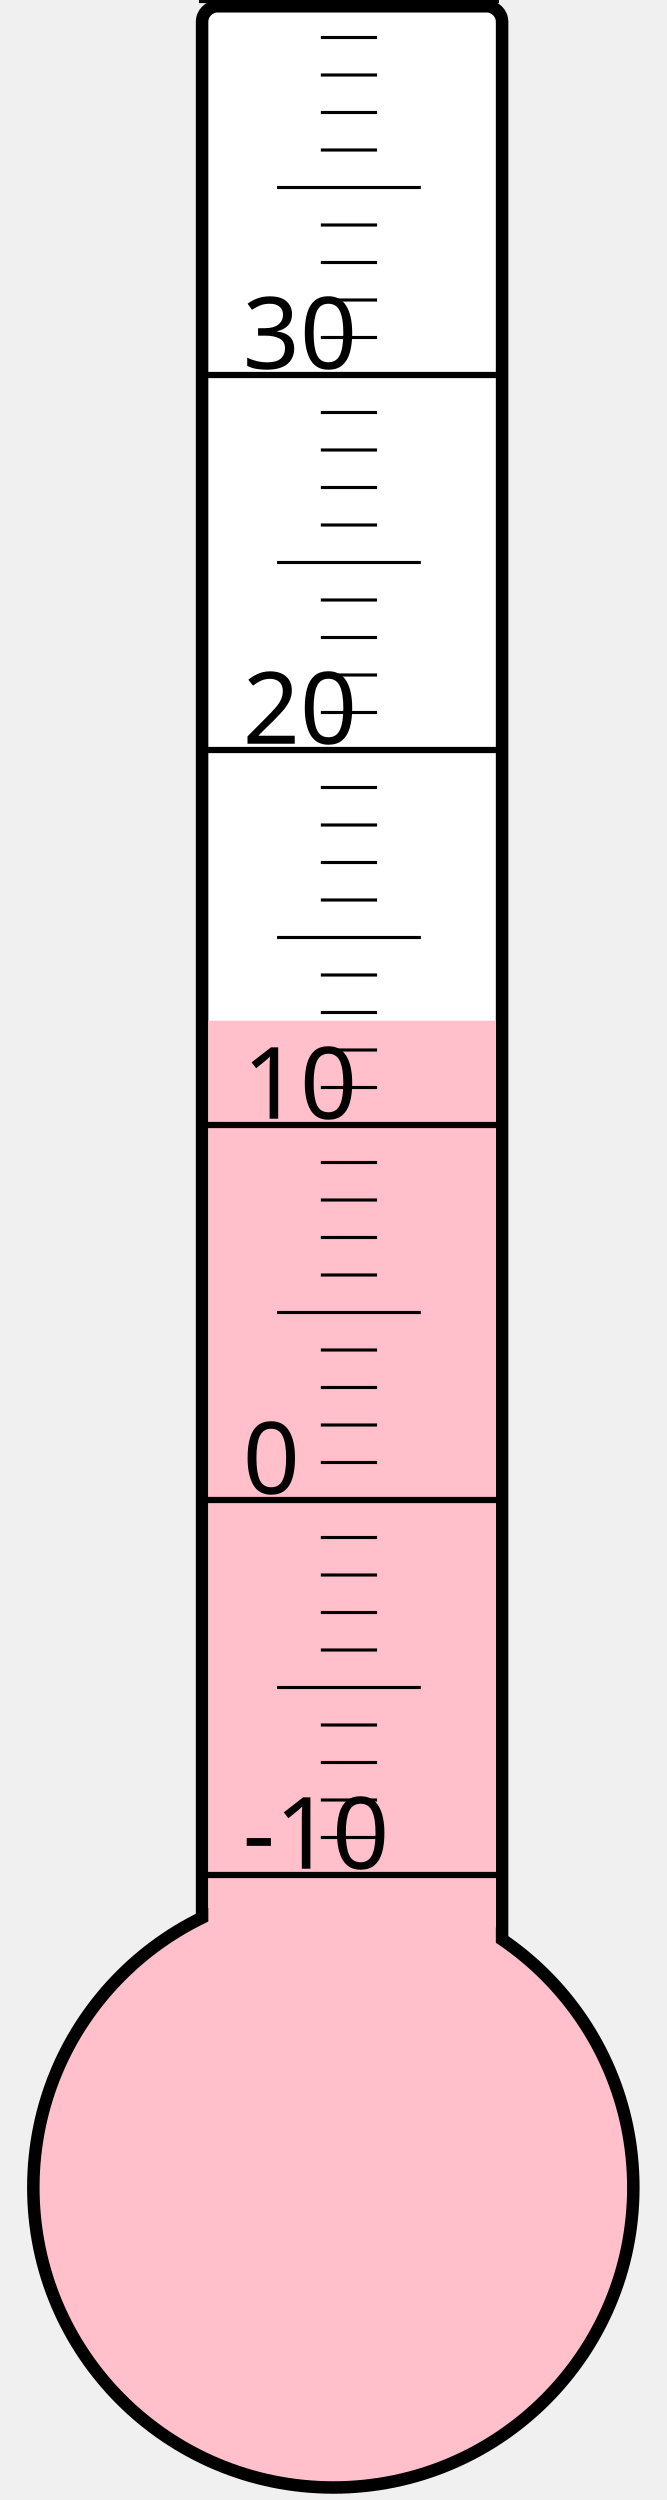
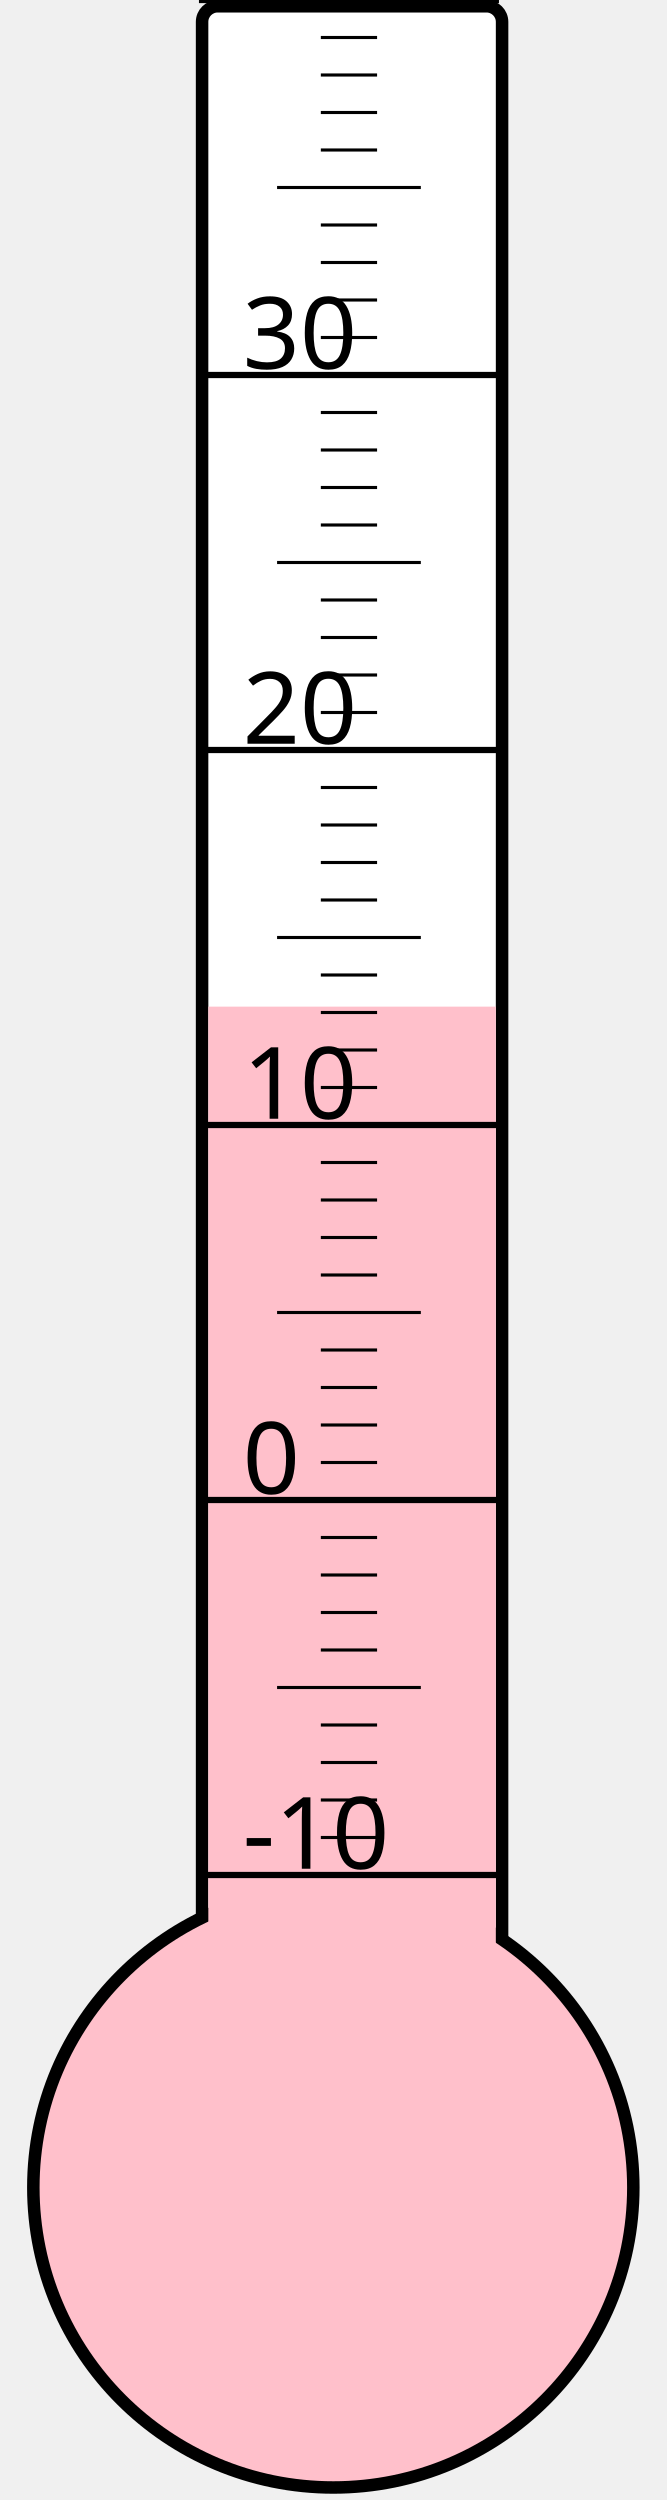
<svg xmlns="http://www.w3.org/2000/svg" width="40px" height="150px" viewBox="0 0 200 800">
  <rect width="200" height="800" x="0" y="0" style="fill: #ffffeb; fill-opacity: 0;" />
  <rect width="96" height="680" x="58" y="2" rx="5" ry="5" style="fill: white; fill-opacity: 1; stroke: black; stroke-width: 4;" />
  <circle cx="100" cy="700" r="96" style="fill: pink; stroke: black; stroke-width: 4;" />
-   <rect width="92" height="373.375" x="60" y="326.625" style="fill: pink; fill-opacity: 1; stroke-width: 0;" />
+   <rect width="92" height="377.875" x="60" y="322.125" style="fill: pink; fill-opacity: 1; stroke-width: 0;" />
  <text x="71" y="598" style="font-family: sans-serif; font-size: 24pt;">-10</text>
  <text x="71" y="478" style="font-family: sans-serif; font-size: 24pt;">0</text>
  <text x="71" y="358" style="font-family: sans-serif; font-size: 24pt;">10</text>
  <text x="71" y="238" style="font-family: sans-serif; font-size: 24pt;">20</text>
  <text x="71" y="118" style="font-family: sans-serif; font-size: 24pt;">30</text>
  <g style="stroke: black;">
    <line x1="57" y1="600" x2="153" y2="600" style="stroke-width: 2;" />
    <line x1="96" y1="588" x2="114" y2="588" style="stroke-width: 1;" />
    <line x1="96" y1="576" x2="114" y2="576" style="stroke-width: 1;" />
    <line x1="96" y1="564" x2="114" y2="564" style="stroke-width: 1;" />
    <line x1="96" y1="552" x2="114" y2="552" style="stroke-width: 1;" />
    <line x1="82" y1="540" x2="128" y2="540" style="stroke-width: 1;" />
    <line x1="96" y1="528" x2="114" y2="528" style="stroke-width: 1;" />
    <line x1="96" y1="516" x2="114" y2="516" style="stroke-width: 1;" />
    <line x1="96" y1="504" x2="114" y2="504" style="stroke-width: 1;" />
    <line x1="96" y1="492" x2="114" y2="492" style="stroke-width: 1;" />
    <line x1="57" y1="480" x2="153" y2="480" style="stroke-width: 2;" />
    <line x1="96" y1="468" x2="114" y2="468" style="stroke-width: 1;" />
    <line x1="96" y1="456" x2="114" y2="456" style="stroke-width: 1;" />
    <line x1="96" y1="444" x2="114" y2="444" style="stroke-width: 1;" />
    <line x1="96" y1="432" x2="114" y2="432" style="stroke-width: 1;" />
    <line x1="82" y1="420" x2="128" y2="420" style="stroke-width: 1;" />
    <line x1="96" y1="408" x2="114" y2="408" style="stroke-width: 1;" />
    <line x1="96" y1="396" x2="114" y2="396" style="stroke-width: 1;" />
    <line x1="96" y1="384" x2="114" y2="384" style="stroke-width: 1;" />
    <line x1="96" y1="372" x2="114" y2="372" style="stroke-width: 1;" />
    <line x1="57" y1="360" x2="153" y2="360" style="stroke-width: 2;" />
    <line x1="96" y1="348" x2="114" y2="348" style="stroke-width: 1;" />
    <line x1="96" y1="336" x2="114" y2="336" style="stroke-width: 1;" />
    <line x1="96" y1="324" x2="114" y2="324" style="stroke-width: 1;" />
    <line x1="96" y1="312" x2="114" y2="312" style="stroke-width: 1;" />
    <line x1="82" y1="300" x2="128" y2="300" style="stroke-width: 1;" />
    <line x1="96" y1="288" x2="114" y2="288" style="stroke-width: 1;" />
    <line x1="96" y1="276" x2="114" y2="276" style="stroke-width: 1;" />
    <line x1="96" y1="264" x2="114" y2="264" style="stroke-width: 1;" />
    <line x1="96" y1="252" x2="114" y2="252" style="stroke-width: 1;" />
    <line x1="57" y1="240" x2="153" y2="240" style="stroke-width: 2;" />
    <line x1="96" y1="228" x2="114" y2="228" style="stroke-width: 1;" />
    <line x1="96" y1="216" x2="114" y2="216" style="stroke-width: 1;" />
    <line x1="96" y1="204" x2="114" y2="204" style="stroke-width: 1;" />
    <line x1="96" y1="192" x2="114" y2="192" style="stroke-width: 1;" />
    <line x1="82" y1="180" x2="128" y2="180" style="stroke-width: 1;" />
    <line x1="96" y1="168" x2="114" y2="168" style="stroke-width: 1;" />
    <line x1="96" y1="156" x2="114" y2="156" style="stroke-width: 1;" />
    <line x1="96" y1="144" x2="114" y2="144" style="stroke-width: 1;" />
    <line x1="96" y1="132" x2="114" y2="132" style="stroke-width: 1;" />
    <line x1="57" y1="120" x2="153" y2="120" style="stroke-width: 2;" />
    <line x1="96" y1="108" x2="114" y2="108" style="stroke-width: 1;" />
    <line x1="96" y1="96" x2="114" y2="96" style="stroke-width: 1;" />
    <line x1="96" y1="84" x2="114" y2="84" style="stroke-width: 1;" />
    <line x1="96" y1="72" x2="114" y2="72" style="stroke-width: 1;" />
    <line x1="82" y1="60" x2="128" y2="60" style="stroke-width: 1;" />
    <line x1="96" y1="48" x2="114" y2="48" style="stroke-width: 1;" />
    <line x1="96" y1="36" x2="114" y2="36" style="stroke-width: 1;" />
    <line x1="96" y1="24" x2="114" y2="24" style="stroke-width: 1;" />
    <line x1="96" y1="12" x2="114" y2="12" style="stroke-width: 1;" />
    <line x1="57" y1="0" x2="153" y2="0" style="stroke-width: 2;" />
  </g>
</svg>
